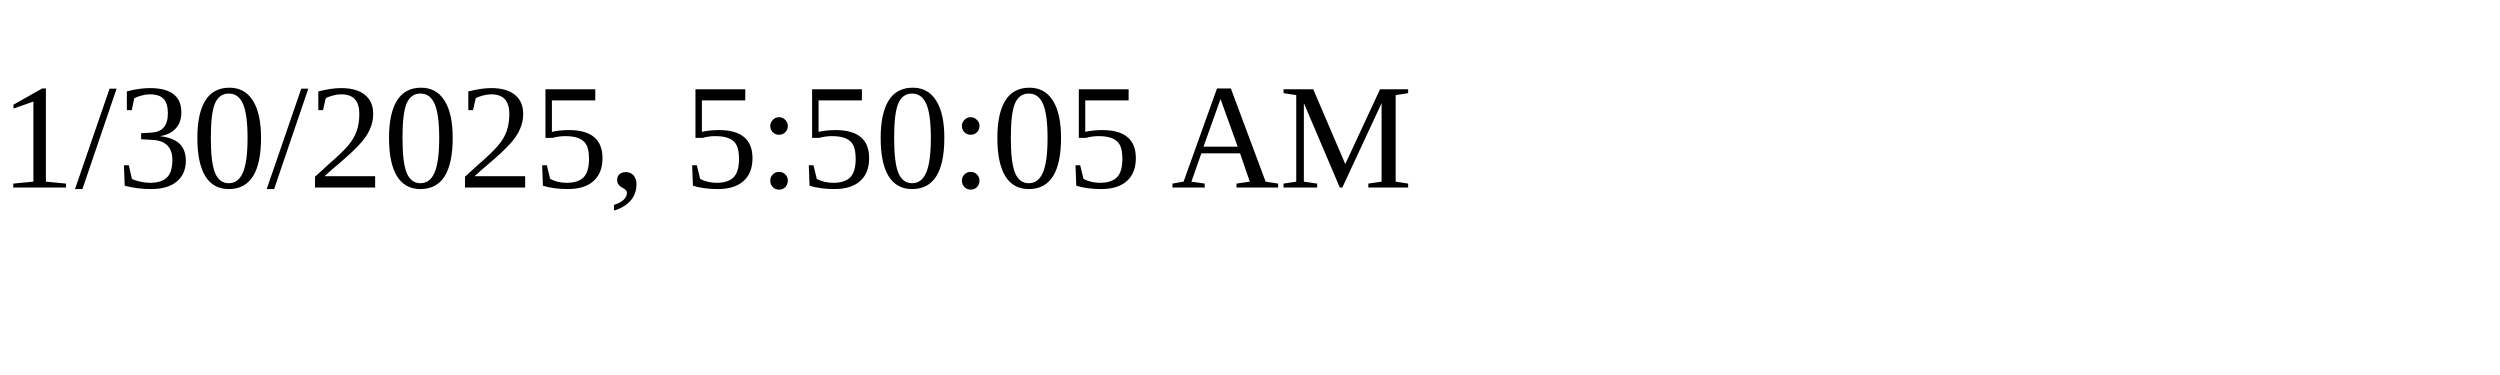
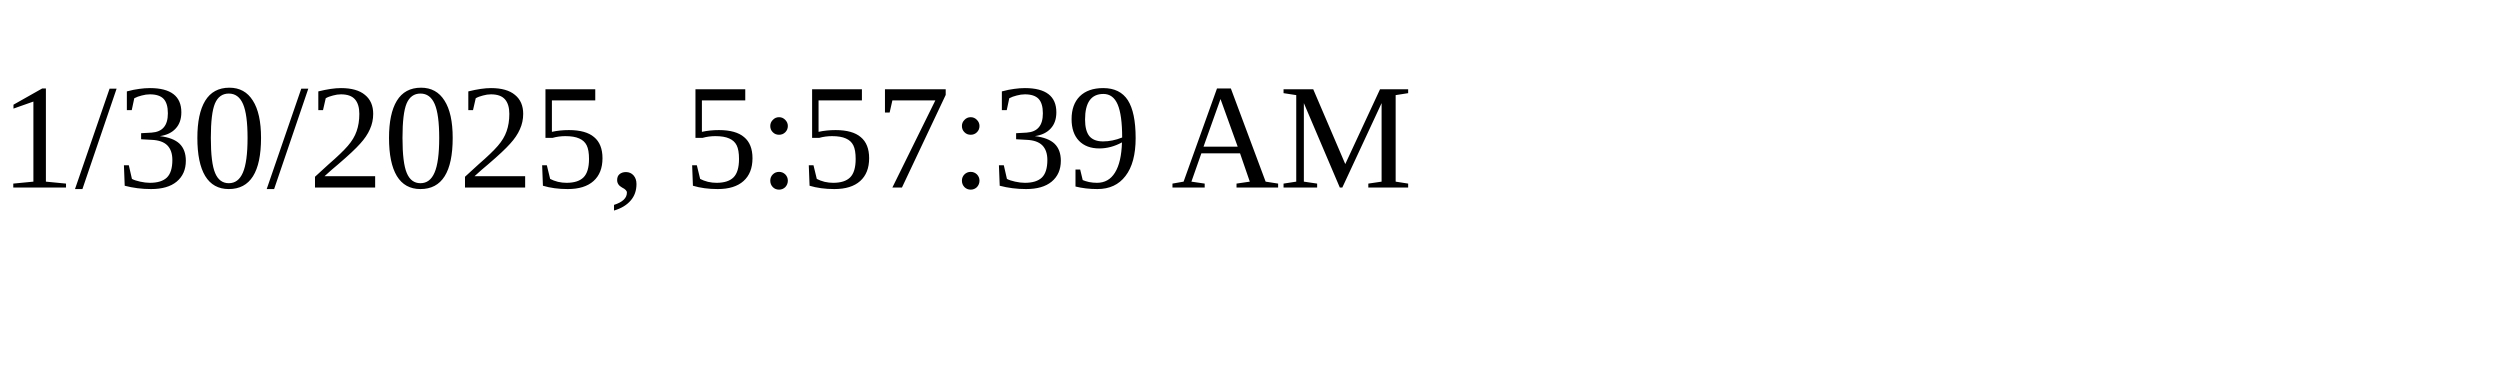
<svg xmlns="http://www.w3.org/2000/svg" height="30" width="200">
-   <text x="0" y="15">1/30/2025, 5:50:05 AM</text>
+   <text x="0" y="15">1/30/2025, 5:57:39 AM</text>
</svg>
